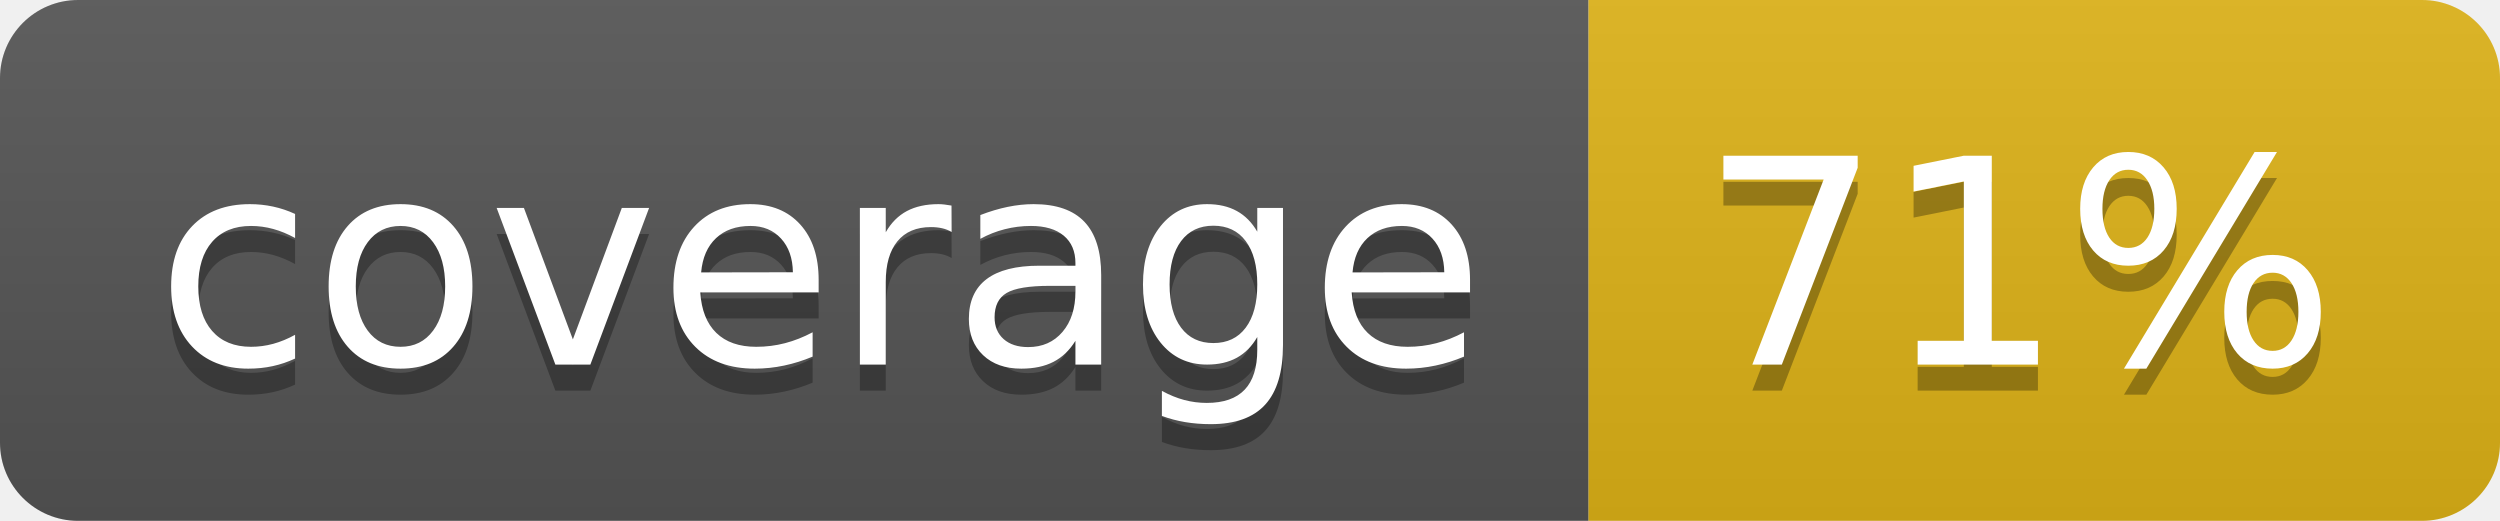
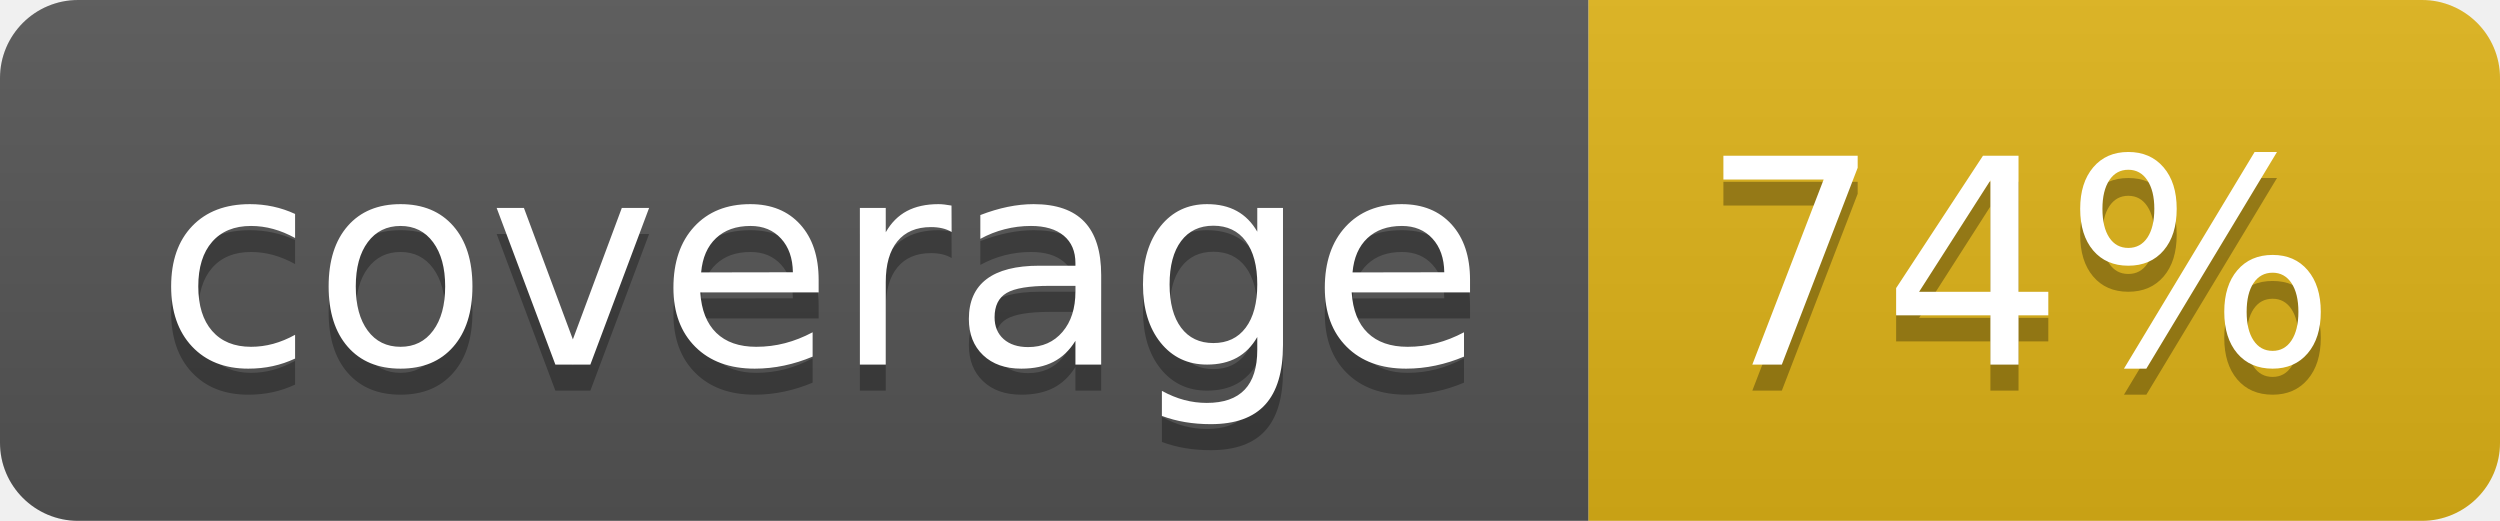
- <svg xmlns="http://www.w3.org/2000/svg" width="96" height="20" role="img" aria-label="coverage: 71%">
+ <svg xmlns="http://www.w3.org/2000/svg" width="96" height="20" role="img" aria-label="coverage: 74%">
  <linearGradient id="s" x2="0" y2="100%">
    <stop offset="0" stop-color="#bbb" stop-opacity=".1" />
    <stop offset="1" stop-opacity=".1" />
  </linearGradient>
  <clipPath id="r">
    <rect width="96" height="20" rx="3" fill="#fff" />
  </clipPath>
  <g clip-path="url(#r)">
    <rect width="61" height="20" fill="#555" />
    <rect x="61" width="35" height="20" fill="#dfb317" />
    <rect width="96" height="20" fill="url(#s)" />
  </g>
  <g fill="#fff" text-anchor="middle" font-family="Verdana,Geneva,DejaVu Sans,sans-serif" text-rendering="geometricPrecision" font-size="110">
    <text aria-hidden="true" x="315" y="150" fill="#010101" fill-opacity=".3" transform="scale(.1)" textLength="510">coverage</text>
    <text x="315" y="140" transform="scale(.1)" fill="#fff" textLength="510">coverage</text>
-     <text aria-hidden="true" x="775" y="150" fill="#010101" fill-opacity=".3" transform="scale(.1)" textLength="245">71%</text>
-     <text x="775" y="140" transform="scale(.1)" fill="#fff" textLength="245">71%</text>
+     <text aria-hidden="true" x="775" y="150" fill="#010101" fill-opacity=".3" transform="scale(.1)" textLength="245">74%</text>
+     <text x="775" y="140" transform="scale(.1)" fill="#fff" textLength="245">74%</text>
  </g>
</svg>
